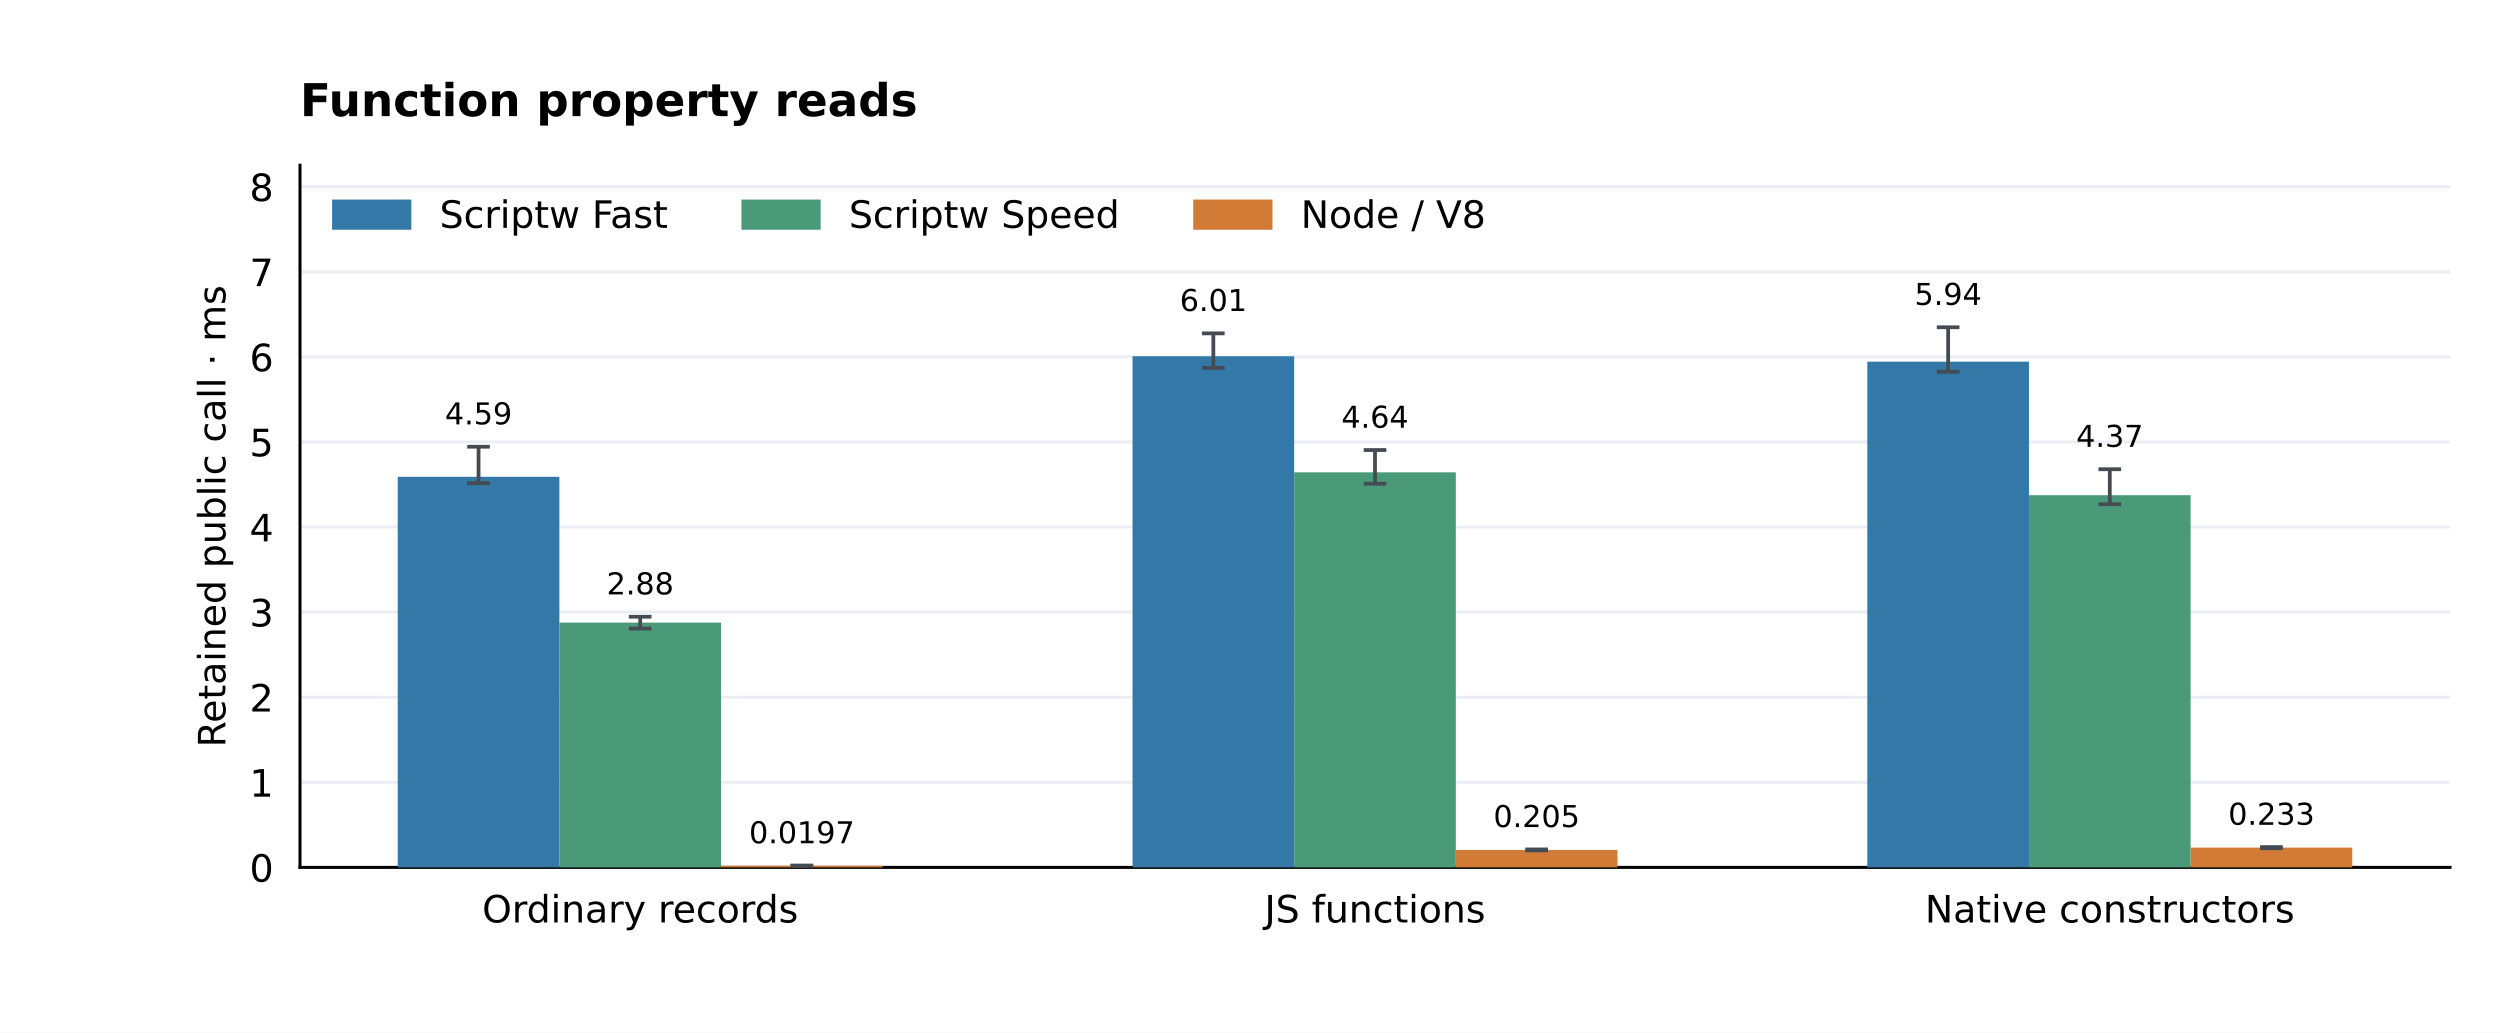
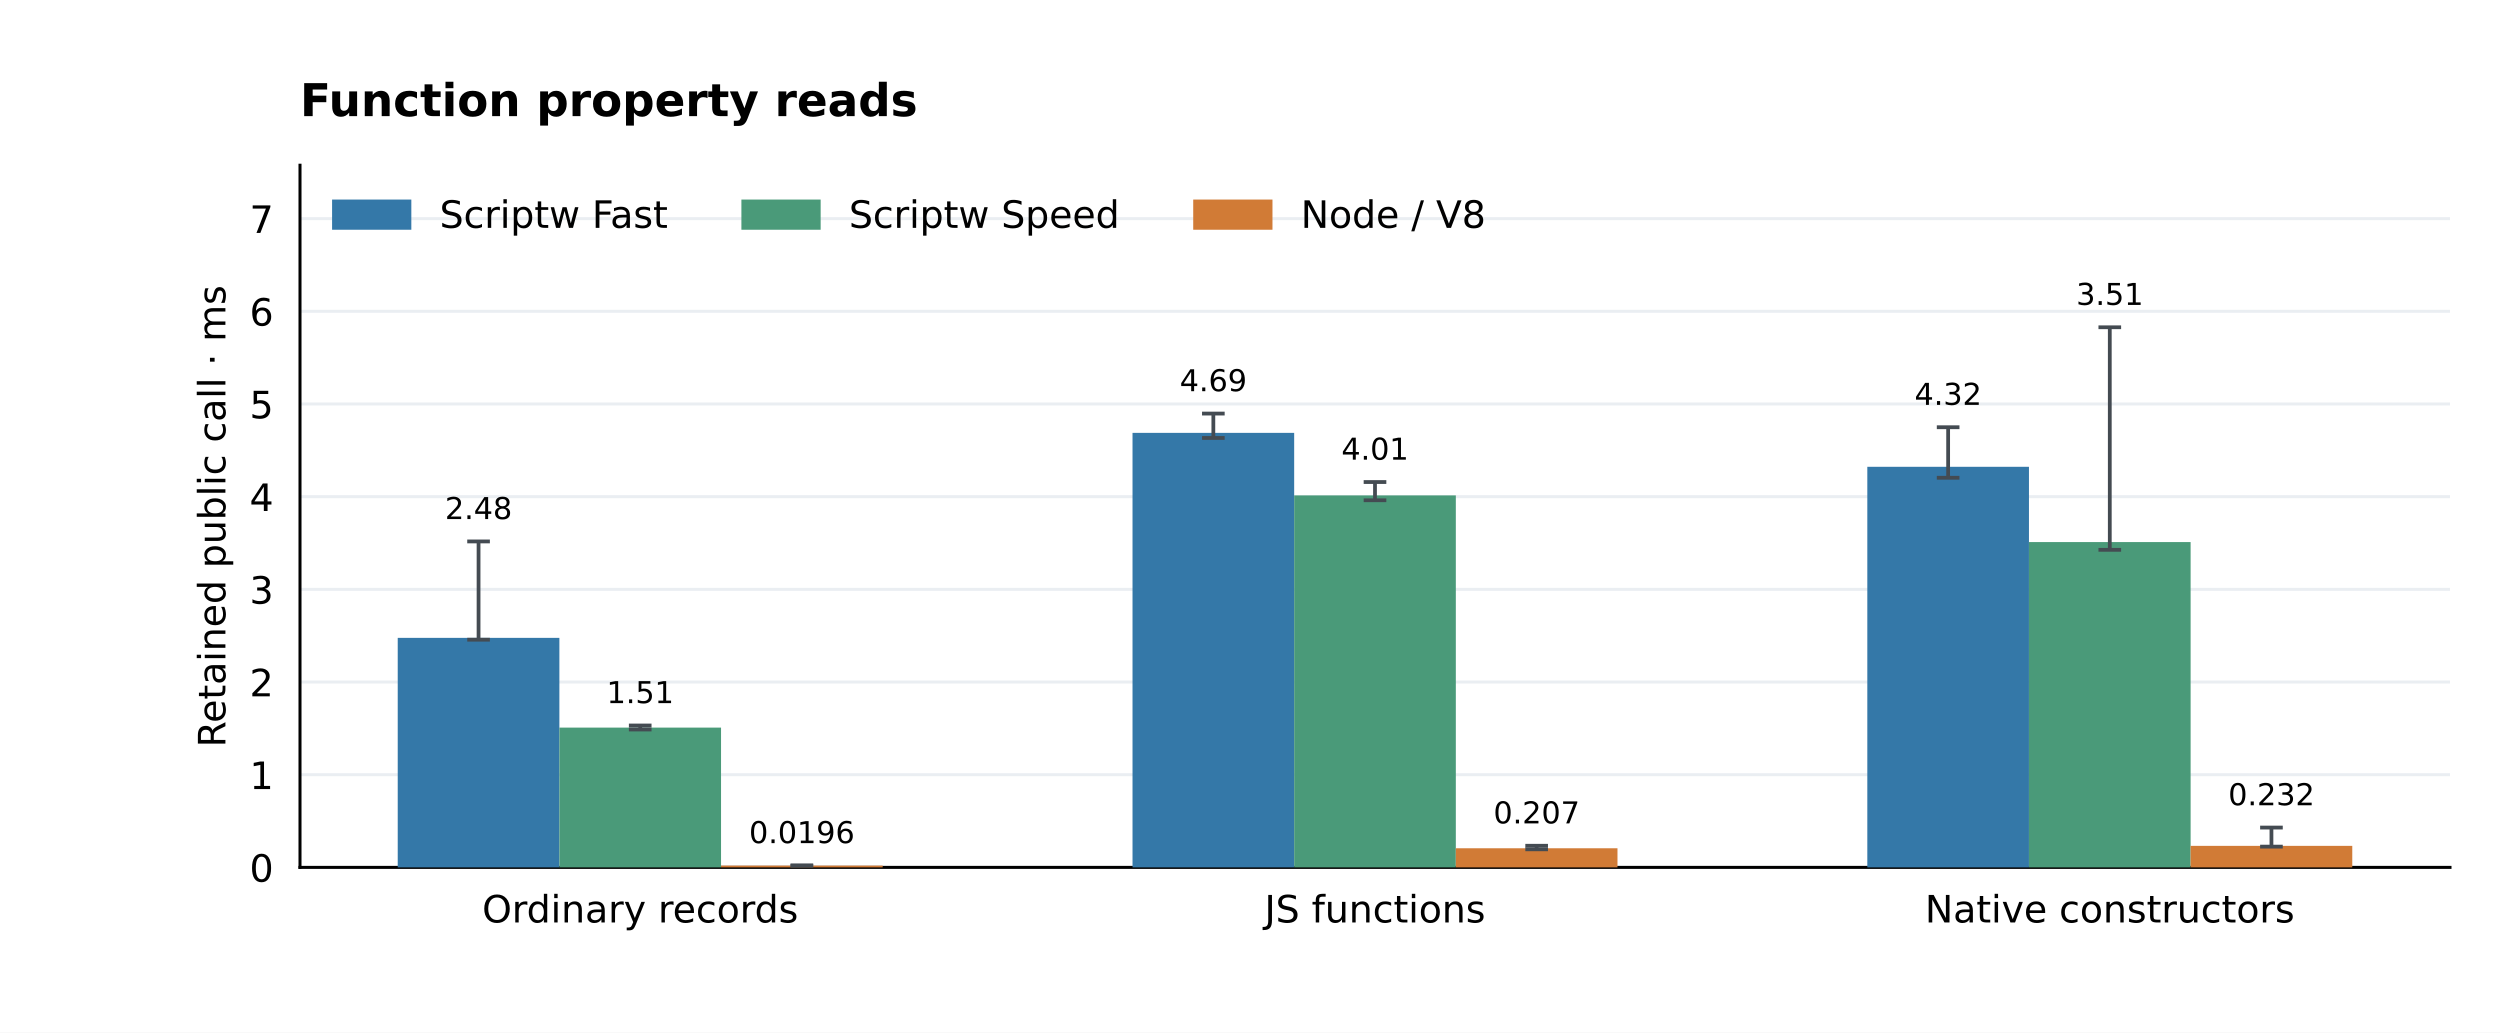
<svg xmlns="http://www.w3.org/2000/svg" xmlns:xlink="http://www.w3.org/1999/xlink" width="662.4pt" height="273.6pt" viewBox="0 0 662.4 273.6" version="1.1">
  <defs>
    <style type="text/css">*{stroke-linejoin: round; stroke-linecap: butt}</style>
  </defs>
  <g id="figure_1">
    <g id="patch_1">
      <path d="M 0 273.6 L 662.4 273.6 L 662.4 0 L 0 0 z " style="fill: #ffffff" />
    </g>
    <g id="axes_1">
      <g id="patch_2">
        <path d="M 79.488 229.824 L 649.152 229.824 L 649.152 43.776 L 79.488 43.776 z " style="fill: #ffffff" />
      </g>
      <g id="matplotlib.axis_1">
        <g id="xtick_1">
          <g id="line2d_1" />
          <g id="text_1">
            <text style="font-size: 10px; font-family: 'DejaVu Sans'; text-anchor: middle" x="169.63" y="244.422" transform="rotate(-0 169.6296 244.4224)">Ordinary records</text>
          </g>
        </g>
        <g id="xtick_2">
          <g id="line2d_2" />
          <g id="text_2">
            <text style="font-size: 10px; font-family: 'DejaVu Sans'; text-anchor: middle" x="364.32" y="244.422" transform="rotate(-0 364.32 244.4224)">JS functions</text>
          </g>
        </g>
        <g id="xtick_3">
          <g id="line2d_3" />
          <g id="text_3">
            <text style="font-size: 10px; font-family: 'DejaVu Sans'; text-anchor: middle" x="559.01" y="244.422" transform="rotate(-0 559.0104 244.4224)">Native constructors</text>
          </g>
        </g>
      </g>
      <g id="matplotlib.axis_2">
        <g id="ytick_1">
          <g id="line2d_4">
            <path d="M 79.488 229.824 L 649.152 229.824 " clip-path="url(#p33d124fa3d)" style="fill: none; stroke: #eaeef2; stroke-width: 0.8; stroke-linecap: square" />
          </g>
          <g id="line2d_5" />
          <g id="text_4">
            <text style="font-size: 10px; font-family: 'DejaVu Sans'; text-anchor: end" x="72.488" y="233.623" transform="rotate(-0 72.488 233.6228)">0</text>
          </g>
        </g>
        <g id="ytick_2">
          <g id="line2d_6">
-             <path d="M 79.488 207.28 L 649.152 207.28 " clip-path="url(#p33d124fa3d)" style="fill: none; stroke: #eaeef2; stroke-width: 0.8; stroke-linecap: square" />
+             <path d="M 79.488 205.267 L 649.152 205.267 " clip-path="url(#p33d124fa3d)" style="fill: none; stroke: #eaeef2; stroke-width: 0.8; stroke-linecap: square" />
          </g>
          <g id="line2d_7" />
          <g id="text_5">
-             <text style="font-size: 10px; font-family: 'DejaVu Sans'; text-anchor: end" x="72.488" y="211.079" transform="rotate(-0 72.488 211.0792)">1</text>
+             <text style="font-size: 10px; font-family: 'DejaVu Sans'; text-anchor: end" x="72.488" y="209.066" transform="rotate(-0 72.488 209.0663)">1</text>
          </g>
        </g>
        <g id="ytick_3">
          <g id="line2d_8">
-             <path d="M 79.488 184.737 L 649.152 184.737 " clip-path="url(#p33d124fa3d)" style="fill: none; stroke: #eaeef2; stroke-width: 0.8; stroke-linecap: square" />
+             <path d="M 79.488 180.711 L 649.152 180.711 " clip-path="url(#p33d124fa3d)" style="fill: none; stroke: #eaeef2; stroke-width: 0.8; stroke-linecap: square" />
          </g>
          <g id="line2d_9" />
          <g id="text_6">
-             <text style="font-size: 10px; font-family: 'DejaVu Sans'; text-anchor: end" x="72.488" y="188.536" transform="rotate(-0 72.488 188.5355)">2</text>
+             <text style="font-size: 10px; font-family: 'DejaVu Sans'; text-anchor: end" x="72.488" y="184.51" transform="rotate(-0 72.488 184.5097)">2</text>
          </g>
        </g>
        <g id="ytick_4">
          <g id="line2d_10">
-             <path d="M 79.488 162.193 L 649.152 162.193 " clip-path="url(#p33d124fa3d)" style="fill: none; stroke: #eaeef2; stroke-width: 0.8; stroke-linecap: square" />
+             <path d="M 79.488 156.154 L 649.152 156.154 " clip-path="url(#p33d124fa3d)" style="fill: none; stroke: #eaeef2; stroke-width: 0.8; stroke-linecap: square" />
          </g>
          <g id="line2d_11" />
          <g id="text_7">
-             <text style="font-size: 10px; font-family: 'DejaVu Sans'; text-anchor: end" x="72.488" y="165.992" transform="rotate(-0 72.488 165.9919)">3</text>
+             <text style="font-size: 10px; font-family: 'DejaVu Sans'; text-anchor: end" x="72.488" y="159.953" transform="rotate(-0 72.488 159.9532)">3</text>
          </g>
        </g>
        <g id="ytick_5">
          <g id="line2d_12">
-             <path d="M 79.488 139.649 L 649.152 139.649 " clip-path="url(#p33d124fa3d)" style="fill: none; stroke: #eaeef2; stroke-width: 0.8; stroke-linecap: square" />
+             <path d="M 79.488 131.598 L 649.152 131.598 " clip-path="url(#p33d124fa3d)" style="fill: none; stroke: #eaeef2; stroke-width: 0.8; stroke-linecap: square" />
          </g>
          <g id="line2d_13" />
          <g id="text_8">
-             <text style="font-size: 10px; font-family: 'DejaVu Sans'; text-anchor: end" x="72.488" y="143.448" transform="rotate(-0 72.488 143.4483)">4</text>
+             <text style="font-size: 10px; font-family: 'DejaVu Sans'; text-anchor: end" x="72.488" y="135.397" transform="rotate(-0 72.488 135.3967)">4</text>
          </g>
        </g>
        <g id="ytick_6">
          <g id="line2d_14">
-             <path d="M 79.488 117.106 L 649.152 117.106 " clip-path="url(#p33d124fa3d)" style="fill: none; stroke: #eaeef2; stroke-width: 0.8; stroke-linecap: square" />
+             <path d="M 79.488 107.041 L 649.152 107.041 " clip-path="url(#p33d124fa3d)" style="fill: none; stroke: #eaeef2; stroke-width: 0.8; stroke-linecap: square" />
          </g>
          <g id="line2d_15" />
          <g id="text_9">
-             <text style="font-size: 10px; font-family: 'DejaVu Sans'; text-anchor: end" x="72.488" y="120.905" transform="rotate(-0 72.488 120.9046)">5</text>
+             <text style="font-size: 10px; font-family: 'DejaVu Sans'; text-anchor: end" x="72.488" y="110.84" transform="rotate(-0 72.488 110.8401)">5</text>
          </g>
        </g>
        <g id="ytick_7">
          <g id="line2d_16">
-             <path d="M 79.488 94.562 L 649.152 94.562 " clip-path="url(#p33d124fa3d)" style="fill: none; stroke: #eaeef2; stroke-width: 0.8; stroke-linecap: square" />
+             <path d="M 79.488 82.485 L 649.152 82.485 " clip-path="url(#p33d124fa3d)" style="fill: none; stroke: #eaeef2; stroke-width: 0.8; stroke-linecap: square" />
          </g>
          <g id="line2d_17" />
          <g id="text_10">
-             <text style="font-size: 10px; font-family: 'DejaVu Sans'; text-anchor: end" x="72.488" y="98.361" transform="rotate(-0 72.488 98.36098)">6</text>
+             <text style="font-size: 10px; font-family: 'DejaVu Sans'; text-anchor: end" x="72.488" y="86.284" transform="rotate(-0 72.488 86.28356)">6</text>
          </g>
        </g>
        <g id="ytick_8">
          <g id="line2d_18">
-             <path d="M 79.488 72.019 L 649.152 72.019 " clip-path="url(#p33d124fa3d)" style="fill: none; stroke: #eaeef2; stroke-width: 0.8; stroke-linecap: square" />
+             <path d="M 79.488 57.928 L 649.152 57.928 " clip-path="url(#p33d124fa3d)" style="fill: none; stroke: #eaeef2; stroke-width: 0.8; stroke-linecap: square" />
          </g>
          <g id="line2d_19" />
          <g id="text_11">
-             <text style="font-size: 10px; font-family: 'DejaVu Sans'; text-anchor: end" x="72.488" y="75.817" transform="rotate(-0 72.488 75.81734)">7</text>
-           </g>
-         </g>
-         <g id="ytick_9">
-           <g id="line2d_20">
-             <path d="M 79.488 49.475 L 649.152 49.475 " clip-path="url(#p33d124fa3d)" style="fill: none; stroke: #eaeef2; stroke-width: 0.8; stroke-linecap: square" />
-           </g>
-           <g id="line2d_21" />
-           <g id="text_12">
-             <text style="font-size: 10px; font-family: 'DejaVu Sans'; text-anchor: end" x="72.488" y="53.274" transform="rotate(-0 72.488 53.27369)">8</text>
-           </g>
-         </g>
-         <g id="text_13">
+             <text style="font-size: 10px; font-family: 'DejaVu Sans'; text-anchor: end" x="72.488" y="61.727" transform="rotate(-0 72.488 61.72702)">7</text>
+           </g>
+         </g>
+         <g id="text_12">
          <text style="font-size: 10px; font-family: 'DejaVu Sans'; text-anchor: middle" x="59.723" y="136.8" transform="rotate(-90 59.72316 136.8)">Retained public call · ms</text>
        </g>
      </g>
      <g id="patch_3">
        <path d="M 79.488 229.824 L 79.488 43.776 " style="fill: none; stroke: #000000; stroke-width: 0.8; stroke-linejoin: miter; stroke-linecap: square" />
      </g>
      <g id="patch_4">
        <path d="M 79.488 229.824 L 649.152 229.824 " style="fill: none; stroke: #000000; stroke-width: 0.8; stroke-linejoin: miter; stroke-linecap: square" />
      </g>
      <g id="patch_5">
-         <path d="M 105.382 229.824 L 148.214 229.824 L 148.214 126.334 L 105.382 126.334 z " clip-path="url(#p33d124fa3d)" style="fill: #3478a8" />
+         <path d="M 105.382 229.824 L 148.214 229.824 L 148.214 169.012 L 105.382 169.012 z " clip-path="url(#p33d124fa3d)" style="fill: #3478a8" />
+       </g>
+       <g id="text_13">
+         <text style="font-size: 8px; font-family: 'DejaVu Sans'; text-anchor: middle" x="126.798" y="137.536" transform="rotate(-0 126.7978 137.5359)">2.48</text>
+       </g>
+       <g id="patch_6">
+         <path d="M 300.072 229.824 L 342.904 229.824 L 342.904 114.698 L 300.072 114.698 z " clip-path="url(#p33d124fa3d)" style="fill: #3478a8" />
      </g>
      <g id="text_14">
-         <text style="font-size: 8px; font-family: 'DejaVu Sans'; text-anchor: middle" x="126.798" y="112.443" transform="rotate(-0 126.7978 112.443)">4.59</text>
-       </g>
-       <g id="patch_6">
-         <path d="M 300.072 229.824 L 342.904 229.824 L 342.904 94.391 L 300.072 94.391 z " clip-path="url(#p33d124fa3d)" style="fill: #3478a8" />
+         <text style="font-size: 8px; font-family: 'DejaVu Sans'; text-anchor: middle" x="321.488" y="103.661" transform="rotate(-0 321.4881 103.6612)">4.69</text>
+       </g>
+       <g id="patch_7">
+         <path d="M 494.763 229.824 L 537.594 229.824 L 537.594 123.691 L 494.763 123.691 z " clip-path="url(#p33d124fa3d)" style="fill: #3478a8" />
      </g>
      <g id="text_15">
-         <text style="font-size: 8px; font-family: 'DejaVu Sans'; text-anchor: middle" x="321.488" y="82.406" transform="rotate(-0 321.4881 82.4059)">6.01</text>
-       </g>
-       <g id="patch_7">
-         <path d="M 494.763 229.824 L 537.594 229.824 L 537.594 95.828 L 494.763 95.828 z " clip-path="url(#p33d124fa3d)" style="fill: #3478a8" />
+         <text style="font-size: 8px; font-family: 'DejaVu Sans'; text-anchor: middle" x="516.178" y="107.275" transform="rotate(-0 516.1785 107.2749)">4.32</text>
+       </g>
+       <g id="patch_8">
+         <path d="M 148.214 229.824 L 191.046 229.824 L 191.046 192.794 L 148.214 192.794 z " clip-path="url(#p33d124fa3d)" style="fill: #4a9a79" />
      </g>
      <g id="text_16">
-         <text style="font-size: 8px; font-family: 'DejaVu Sans'; text-anchor: middle" x="516.178" y="80.788" transform="rotate(-0 516.1785 80.78828)">5.94</text>
-       </g>
-       <g id="patch_8">
-         <path d="M 148.214 229.824 L 191.046 229.824 L 191.046 164.957 L 148.214 164.957 z " clip-path="url(#p33d124fa3d)" style="fill: #4a9a79" />
+         <text style="font-size: 8px; font-family: 'DejaVu Sans'; text-anchor: middle" x="169.63" y="186.307" transform="rotate(-0 169.6296 186.3072)">1.51</text>
+       </g>
+       <g id="patch_9">
+         <path d="M 342.904 229.824 L 385.736 229.824 L 385.736 131.253 L 342.904 131.253 z " clip-path="url(#p33d124fa3d)" style="fill: #4a9a79" />
      </g>
      <g id="text_17">
-         <text style="font-size: 8px; font-family: 'DejaVu Sans'; text-anchor: middle" x="169.63" y="157.487" transform="rotate(-0 169.6296 157.4865)">2.88</text>
-       </g>
-       <g id="patch_9">
-         <path d="M 342.904 229.824 L 385.736 229.824 L 385.736 125.145 L 342.904 125.145 z " clip-path="url(#p33d124fa3d)" style="fill: #4a9a79" />
+         <text style="font-size: 8px; font-family: 'DejaVu Sans'; text-anchor: middle" x="364.32" y="121.8" transform="rotate(-0 364.32 121.8002)">4.01</text>
+       </g>
+       <g id="patch_10">
+         <path d="M 537.594 229.824 L 580.426 229.824 L 580.426 143.627 L 537.594 143.627 z " clip-path="url(#p33d124fa3d)" style="fill: #4a9a79" />
      </g>
      <g id="text_18">
-         <text style="font-size: 8px; font-family: 'DejaVu Sans'; text-anchor: middle" x="364.32" y="113.323" transform="rotate(-0 364.32 113.3234)">4.64</text>
-       </g>
-       <g id="patch_10">
-         <path d="M 537.594 229.824 L 580.426 229.824 L 580.426 131.201 L 537.594 131.201 z " clip-path="url(#p33d124fa3d)" style="fill: #4a9a79" />
+         <text style="font-size: 8px; font-family: 'DejaVu Sans'; text-anchor: middle" x="559.01" y="80.788" transform="rotate(-0 559.0104 80.78828)">3.51</text>
+       </g>
+       <g id="patch_11">
+         <path d="M 191.046 229.824 L 233.877 229.824 L 233.877 229.342 L 191.046 229.342 z " clip-path="url(#p33d124fa3d)" style="fill: #d17b36" />
      </g>
      <g id="text_19">
-         <text style="font-size: 8px; font-family: 'DejaVu Sans'; text-anchor: middle" x="559.01" y="118.407" transform="rotate(-0 559.0104 118.407)">4.37</text>
-       </g>
-       <g id="patch_11">
-         <path d="M 191.046 229.824 L 233.877 229.824 L 233.877 229.379 L 191.046 229.379 z " clip-path="url(#p33d124fa3d)" style="fill: #d17b36" />
+         <text style="font-size: 8px; font-family: 'DejaVu Sans'; text-anchor: middle" x="212.462" y="223.399" transform="rotate(-0 212.4615 223.399)">0.0196</text>
+       </g>
+       <g id="patch_12">
+         <path d="M 385.736 229.824 L 428.568 229.824 L 428.568 224.751 L 385.736 224.751 z " clip-path="url(#p33d124fa3d)" style="fill: #d17b36" />
      </g>
      <g id="text_20">
-         <text style="font-size: 8px; font-family: 'DejaVu Sans'; text-anchor: middle" x="212.462" y="223.437" transform="rotate(-0 212.4615 223.4366)">0.0197</text>
-       </g>
-       <g id="patch_12">
-         <path d="M 385.736 229.824 L 428.568 229.824 L 428.568 225.194 L 385.736 225.194 z " clip-path="url(#p33d124fa3d)" style="fill: #d17b36" />
+         <text style="font-size: 8px; font-family: 'DejaVu Sans'; text-anchor: middle" x="407.152" y="218.17" transform="rotate(-0 407.1519 218.1703)">0.207</text>
+       </g>
+       <g id="patch_13">
+         <path d="M 580.426 229.824 L 623.258 229.824 L 623.258 224.128 L 580.426 224.128 z " clip-path="url(#p33d124fa3d)" style="fill: #d17b36" />
      </g>
      <g id="text_21">
-         <text style="font-size: 8px; font-family: 'DejaVu Sans'; text-anchor: middle" x="407.152" y="219.143" transform="rotate(-0 407.1519 219.1427)">0.205</text>
-       </g>
-       <g id="patch_13">
-         <path d="M 580.426 229.824 L 623.258 229.824 L 623.258 224.579 L 580.426 224.579 z " clip-path="url(#p33d124fa3d)" style="fill: #d17b36" />
+         <text style="font-size: 8px; font-family: 'DejaVu Sans'; text-anchor: middle" x="601.842" y="213.355" transform="rotate(-0 601.8422 213.3546)">0.232</text>
      </g>
      <g id="text_22">
-         <text style="font-size: 8px; font-family: 'DejaVu Sans'; text-anchor: middle" x="601.842" y="218.53" transform="rotate(-0 601.8422 218.5304)">0.233</text>
-       </g>
-       <g id="text_23">
        <text style="font-weight: 700; font-size: 12px; font-family: 'DejaVu Sans'; text-anchor: start" x="79.488" y="30.776" transform="rotate(-0 79.488 30.776)">Function property reads</text>
      </g>
      <g id="LineCollection_1">
-         <path d="M 126.798 128.016 L 126.798 118.365 " clip-path="url(#p33d124fa3d)" style="fill: none; stroke: #444b52" />
-       </g>
-       <g id="line2d_22">
+         <path d="M 126.798 169.497 L 126.798 143.458 " clip-path="url(#p33d124fa3d)" style="fill: none; stroke: #444b52" />
+       </g>
+       <g id="line2d_20">
        <defs>
          <path id="m33eb378187" d="M 3 0 L -3 -0 " style="stroke: #444b52" />
        </defs>
        <g clip-path="url(#p33d124fa3d)">
-           <use xlink:href="#m33eb378187" x="126.798" y="128.016" style="fill: #1f77b4; stroke: #444b52" />
+           <use xlink:href="#m33eb378187" x="126.798" y="169.497" style="fill: #1f77b4; stroke: #444b52" />
+         </g>
+       </g>
+       <g id="line2d_21">
+         <g clip-path="url(#p33d124fa3d)">
+           <use xlink:href="#m33eb378187" x="126.798" y="143.458" style="fill: #1f77b4; stroke: #444b52" />
+         </g>
+       </g>
+       <g id="LineCollection_2">
+         <path d="M 321.488 116.042 L 321.488 109.583 " clip-path="url(#p33d124fa3d)" style="fill: none; stroke: #444b52" />
+       </g>
+       <g id="line2d_22">
+         <g clip-path="url(#p33d124fa3d)">
+           <use xlink:href="#m33eb378187" x="321.488" y="116.042" style="fill: #1f77b4; stroke: #444b52" />
        </g>
      </g>
      <g id="line2d_23">
        <g clip-path="url(#p33d124fa3d)">
-           <use xlink:href="#m33eb378187" x="126.798" y="118.365" style="fill: #1f77b4; stroke: #444b52" />
-         </g>
-       </g>
-       <g id="LineCollection_2">
-         <path d="M 321.488 97.477 L 321.488 88.328 " clip-path="url(#p33d124fa3d)" style="fill: none; stroke: #444b52" />
+           <use xlink:href="#m33eb378187" x="321.488" y="109.583" style="fill: #1f77b4; stroke: #444b52" />
+         </g>
+       </g>
+       <g id="LineCollection_3">
+         <path d="M 516.178 126.591 L 516.178 113.197 " clip-path="url(#p33d124fa3d)" style="fill: none; stroke: #444b52" />
      </g>
      <g id="line2d_24">
        <g clip-path="url(#p33d124fa3d)">
-           <use xlink:href="#m33eb378187" x="321.488" y="97.477" style="fill: #1f77b4; stroke: #444b52" />
+           <use xlink:href="#m33eb378187" x="516.178" y="126.591" style="fill: #1f77b4; stroke: #444b52" />
        </g>
      </g>
      <g id="line2d_25">
        <g clip-path="url(#p33d124fa3d)">
-           <use xlink:href="#m33eb378187" x="321.488" y="88.328" style="fill: #1f77b4; stroke: #444b52" />
-         </g>
-       </g>
-       <g id="LineCollection_3">
-         <path d="M 516.178 98.489 L 516.178 86.71 " clip-path="url(#p33d124fa3d)" style="fill: none; stroke: #444b52" />
+           <use xlink:href="#m33eb378187" x="516.178" y="113.197" style="fill: #1f77b4; stroke: #444b52" />
+         </g>
+       </g>
+       <g id="LineCollection_4">
+         <path d="M 169.63 193.288 L 169.63 192.229 " clip-path="url(#p33d124fa3d)" style="fill: none; stroke: #444b52" />
      </g>
      <g id="line2d_26">
        <g clip-path="url(#p33d124fa3d)">
-           <use xlink:href="#m33eb378187" x="516.178" y="98.489" style="fill: #1f77b4; stroke: #444b52" />
+           <use xlink:href="#m33eb378187" x="169.63" y="193.288" style="fill: #1f77b4; stroke: #444b52" />
        </g>
      </g>
      <g id="line2d_27">
        <g clip-path="url(#p33d124fa3d)">
-           <use xlink:href="#m33eb378187" x="516.178" y="86.71" style="fill: #1f77b4; stroke: #444b52" />
-         </g>
-       </g>
-       <g id="LineCollection_4">
-         <path d="M 169.63 166.549 L 169.63 163.408 " clip-path="url(#p33d124fa3d)" style="fill: none; stroke: #444b52" />
+           <use xlink:href="#m33eb378187" x="169.63" y="192.229" style="fill: #1f77b4; stroke: #444b52" />
+         </g>
+       </g>
+       <g id="LineCollection_5">
+         <path d="M 364.32 132.553 L 364.32 127.722 " clip-path="url(#p33d124fa3d)" style="fill: none; stroke: #444b52" />
      </g>
      <g id="line2d_28">
        <g clip-path="url(#p33d124fa3d)">
-           <use xlink:href="#m33eb378187" x="169.63" y="166.549" style="fill: #1f77b4; stroke: #444b52" />
+           <use xlink:href="#m33eb378187" x="364.32" y="132.553" style="fill: #1f77b4; stroke: #444b52" />
        </g>
      </g>
      <g id="line2d_29">
        <g clip-path="url(#p33d124fa3d)">
-           <use xlink:href="#m33eb378187" x="169.63" y="163.408" style="fill: #1f77b4; stroke: #444b52" />
-         </g>
-       </g>
-       <g id="LineCollection_5">
-         <path d="M 364.32 128.16 L 364.32 119.245 " clip-path="url(#p33d124fa3d)" style="fill: none; stroke: #444b52" />
+           <use xlink:href="#m33eb378187" x="364.32" y="127.722" style="fill: #1f77b4; stroke: #444b52" />
+         </g>
+       </g>
+       <g id="LineCollection_6">
+         <path d="M 559.01 145.68 L 559.01 86.71 " clip-path="url(#p33d124fa3d)" style="fill: none; stroke: #444b52" />
      </g>
      <g id="line2d_30">
        <g clip-path="url(#p33d124fa3d)">
-           <use xlink:href="#m33eb378187" x="364.32" y="128.16" style="fill: #1f77b4; stroke: #444b52" />
+           <use xlink:href="#m33eb378187" x="559.01" y="145.68" style="fill: #1f77b4; stroke: #444b52" />
        </g>
      </g>
      <g id="line2d_31">
        <g clip-path="url(#p33d124fa3d)">
-           <use xlink:href="#m33eb378187" x="364.32" y="119.245" style="fill: #1f77b4; stroke: #444b52" />
-         </g>
-       </g>
-       <g id="LineCollection_6">
-         <path d="M 559.01 133.607 L 559.01 124.329 " clip-path="url(#p33d124fa3d)" style="fill: none; stroke: #444b52" />
+           <use xlink:href="#m33eb378187" x="559.01" y="86.71" style="fill: #1f77b4; stroke: #444b52" />
+         </g>
+       </g>
+       <g id="LineCollection_7">
+         <path d="M 212.462 229.351 L 212.462 229.321 " clip-path="url(#p33d124fa3d)" style="fill: none; stroke: #444b52" />
      </g>
      <g id="line2d_32">
        <g clip-path="url(#p33d124fa3d)">
-           <use xlink:href="#m33eb378187" x="559.01" y="133.607" style="fill: #1f77b4; stroke: #444b52" />
+           <use xlink:href="#m33eb378187" x="212.462" y="229.351" style="fill: #1f77b4; stroke: #444b52" />
        </g>
      </g>
      <g id="line2d_33">
        <g clip-path="url(#p33d124fa3d)">
-           <use xlink:href="#m33eb378187" x="559.01" y="124.329" style="fill: #1f77b4; stroke: #444b52" />
-         </g>
-       </g>
-       <g id="LineCollection_7">
-         <path d="M 212.462 229.387 L 212.462 229.358 " clip-path="url(#p33d124fa3d)" style="fill: none; stroke: #444b52" />
+           <use xlink:href="#m33eb378187" x="212.462" y="229.321" style="fill: #1f77b4; stroke: #444b52" />
+         </g>
+       </g>
+       <g id="LineCollection_8">
+         <path d="M 407.152 225.042 L 407.152 224.092 " clip-path="url(#p33d124fa3d)" style="fill: none; stroke: #444b52" />
      </g>
      <g id="line2d_34">
        <g clip-path="url(#p33d124fa3d)">
-           <use xlink:href="#m33eb378187" x="212.462" y="229.387" style="fill: #1f77b4; stroke: #444b52" />
+           <use xlink:href="#m33eb378187" x="407.152" y="225.042" style="fill: #1f77b4; stroke: #444b52" />
        </g>
      </g>
      <g id="line2d_35">
        <g clip-path="url(#p33d124fa3d)">
-           <use xlink:href="#m33eb378187" x="212.462" y="229.358" style="fill: #1f77b4; stroke: #444b52" />
-         </g>
-       </g>
-       <g id="LineCollection_8">
-         <path d="M 407.152 225.319 L 407.152 225.065 " clip-path="url(#p33d124fa3d)" style="fill: none; stroke: #444b52" />
+           <use xlink:href="#m33eb378187" x="407.152" y="224.092" style="fill: #1f77b4; stroke: #444b52" />
+         </g>
+       </g>
+       <g id="LineCollection_9">
+         <path d="M 601.842 224.325 L 601.842 219.276 " clip-path="url(#p33d124fa3d)" style="fill: none; stroke: #444b52" />
      </g>
      <g id="line2d_36">
        <g clip-path="url(#p33d124fa3d)">
-           <use xlink:href="#m33eb378187" x="407.152" y="225.319" style="fill: #1f77b4; stroke: #444b52" />
+           <use xlink:href="#m33eb378187" x="601.842" y="224.325" style="fill: #1f77b4; stroke: #444b52" />
        </g>
      </g>
      <g id="line2d_37">
        <g clip-path="url(#p33d124fa3d)">
-           <use xlink:href="#m33eb378187" x="407.152" y="225.065" style="fill: #1f77b4; stroke: #444b52" />
-         </g>
-       </g>
-       <g id="LineCollection_9">
-         <path d="M 601.842 224.76 L 601.842 224.452 " clip-path="url(#p33d124fa3d)" style="fill: none; stroke: #444b52" />
-       </g>
-       <g id="line2d_38">
-         <g clip-path="url(#p33d124fa3d)">
-           <use xlink:href="#m33eb378187" x="601.842" y="224.76" style="fill: #1f77b4; stroke: #444b52" />
-         </g>
-       </g>
-       <g id="line2d_39">
-         <g clip-path="url(#p33d124fa3d)">
-           <use xlink:href="#m33eb378187" x="601.842" y="224.452" style="fill: #1f77b4; stroke: #444b52" />
+           <use xlink:href="#m33eb378187" x="601.842" y="219.276" style="fill: #1f77b4; stroke: #444b52" />
        </g>
      </g>
      <g id="legend_1">
        <g id="patch_14">
          <path d="M 88.488 60.374 L 108.488 60.374 L 108.488 53.374 L 88.488 53.374 z " style="fill: #3478a8; stroke: #3478a8; stroke-linejoin: miter" />
        </g>
-         <g id="text_24">
+         <g id="text_23">
          <text style="font-size: 10px; font-family: 'DejaVu Sans'; text-anchor: start" x="116.488" y="60.374" transform="rotate(-0 116.488 60.37444)">Scriptw Fast</text>
        </g>
        <g id="patch_15">
          <path d="M 196.941 60.374 L 216.941 60.374 L 216.941 53.374 L 196.941 53.374 z " style="fill: #4a9a79; stroke: #4a9a79; stroke-linejoin: miter" />
        </g>
-         <g id="text_25">
+         <g id="text_24">
          <text style="font-size: 10px; font-family: 'DejaVu Sans'; text-anchor: start" x="224.941" y="60.374" transform="rotate(-0 224.9411 60.37444)">Scriptw Speed</text>
        </g>
        <g id="patch_16">
          <path d="M 316.654 60.374 L 336.654 60.374 L 336.654 53.374 L 316.654 53.374 z " style="fill: #d17b36; stroke: #d17b36; stroke-linejoin: miter" />
        </g>
-         <g id="text_26">
+         <g id="text_25">
          <text style="font-size: 10px; font-family: 'DejaVu Sans'; text-anchor: start" x="344.654" y="60.374" transform="rotate(-0 344.6536 60.37444)">Node / V8</text>
        </g>
      </g>
    </g>
  </g>
  <defs>
    <clipPath id="p33d124fa3d">
      <rect x="79.488" y="43.776" width="569.664" height="186.048" />
    </clipPath>
  </defs>
</svg>
